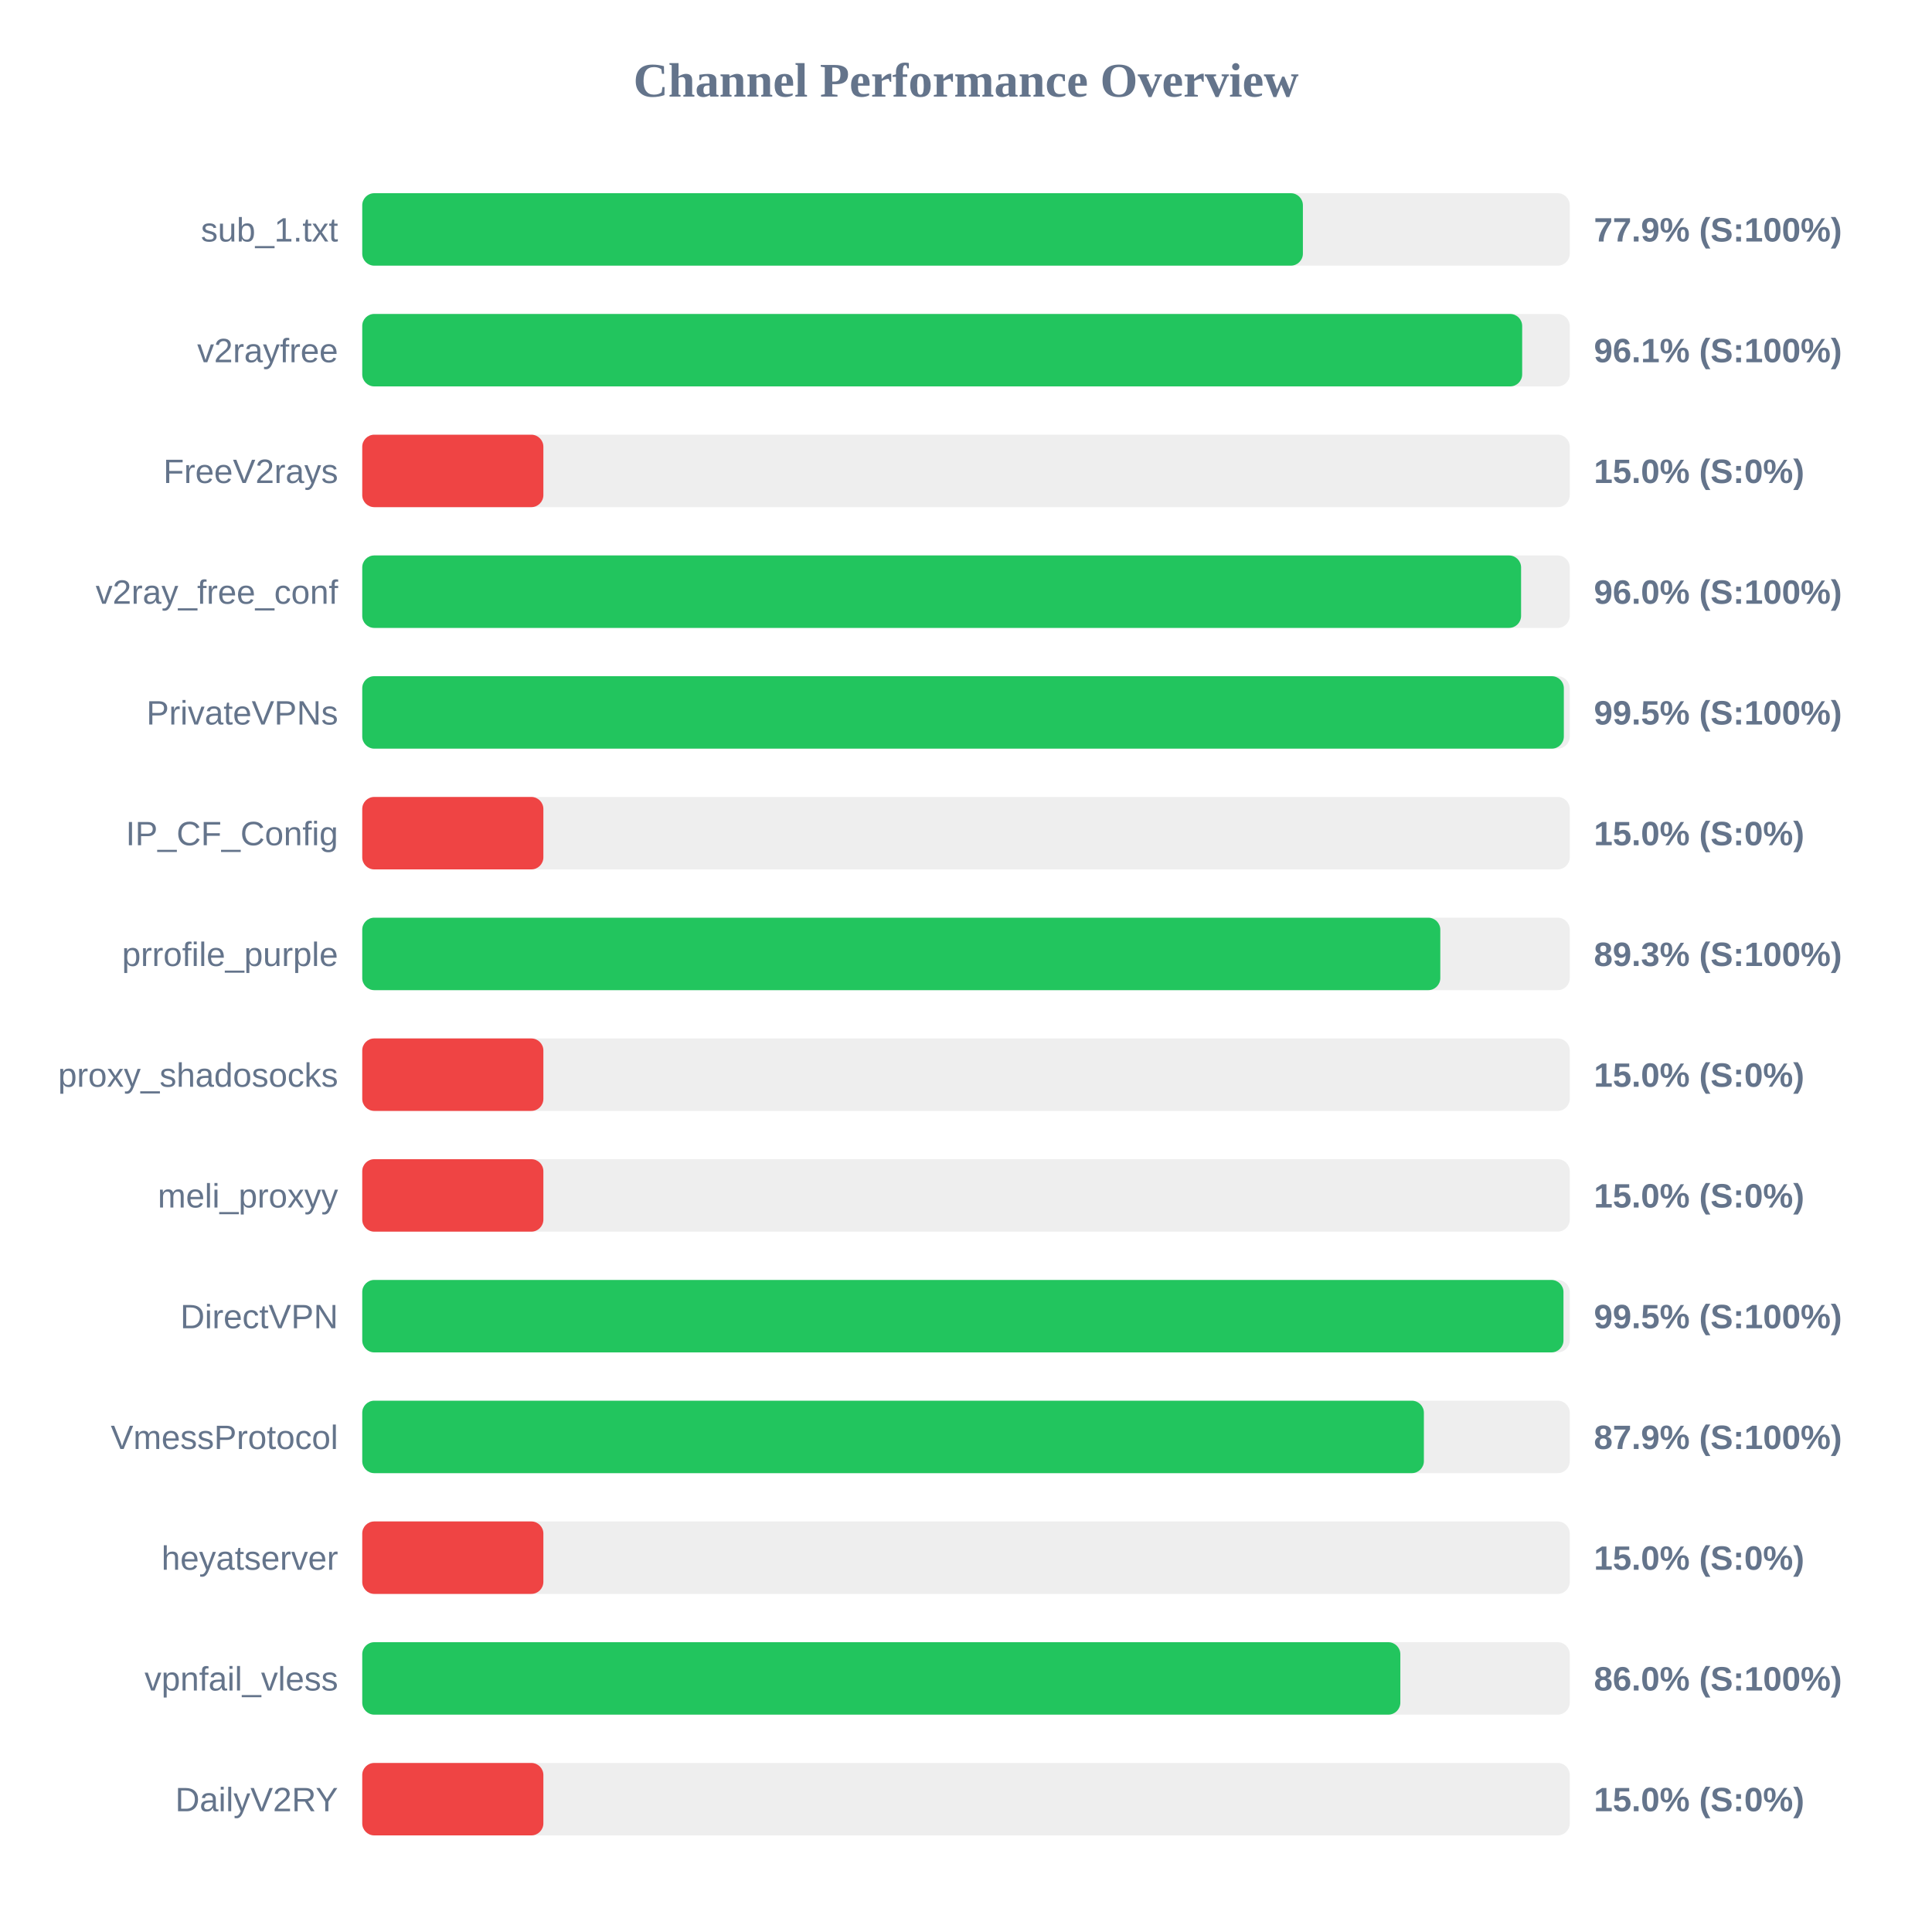
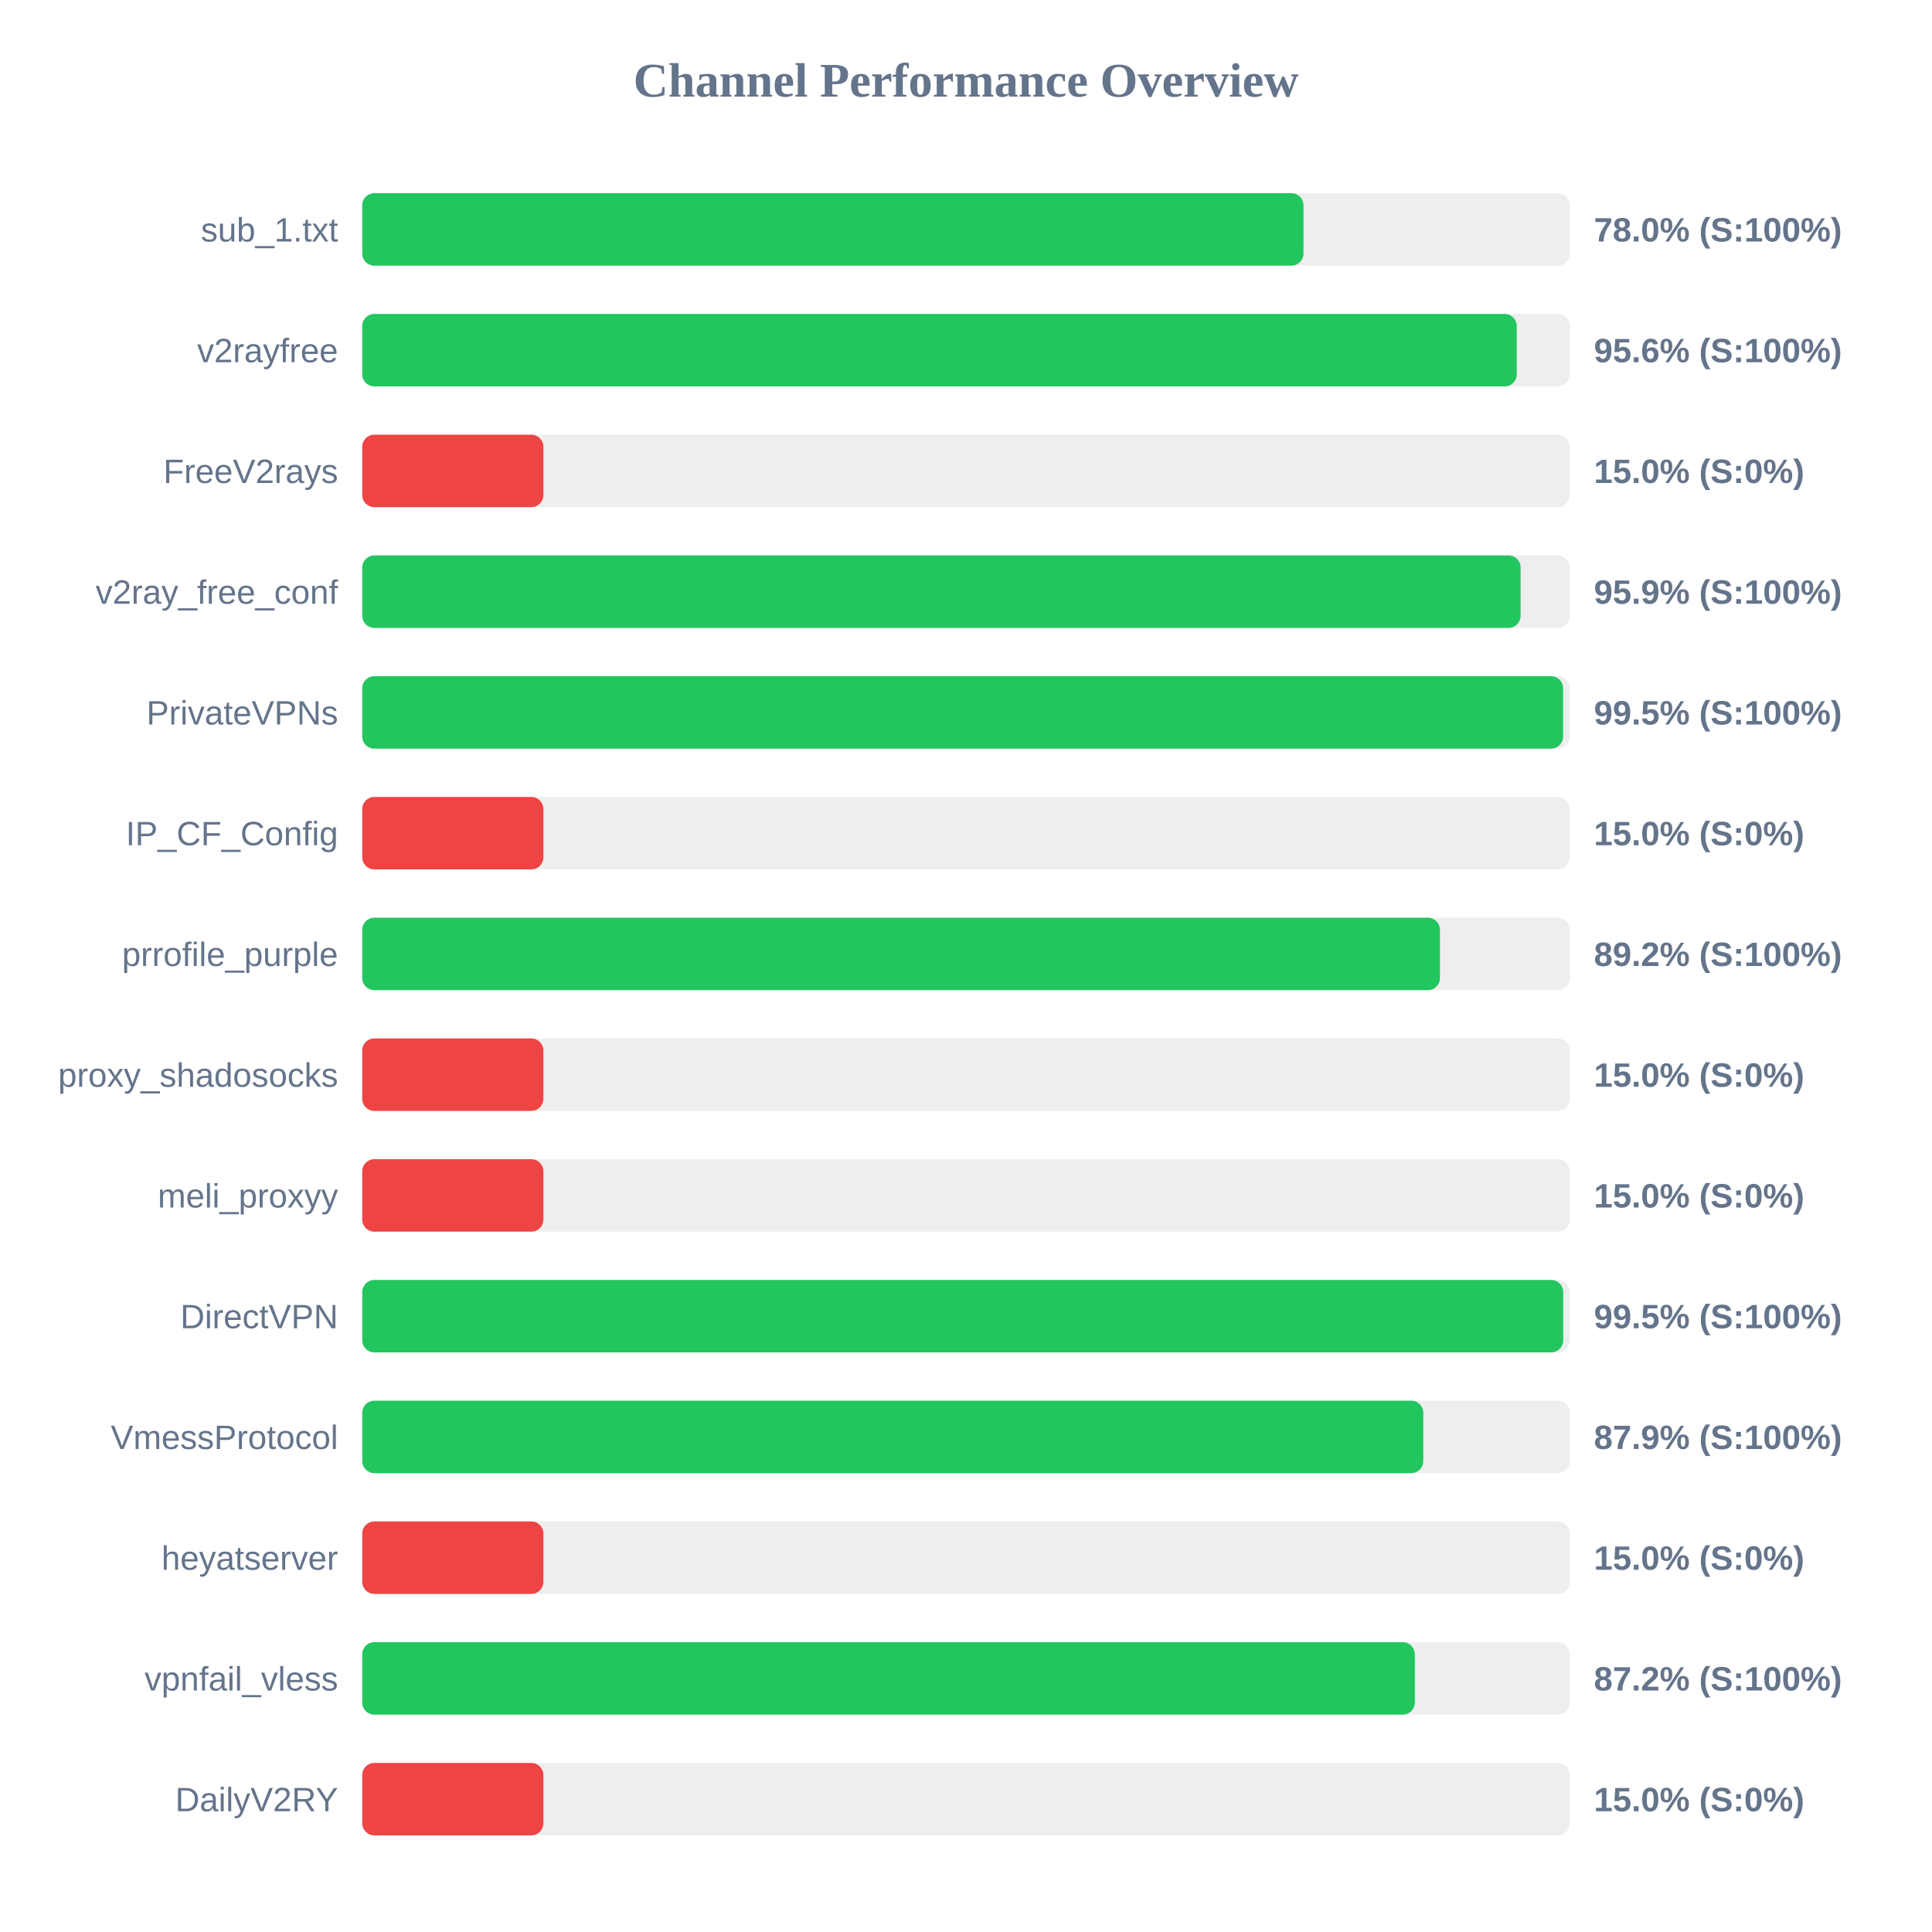
<svg xmlns="http://www.w3.org/2000/svg" width="800" height="800" version="1.1">
  <style>
        .row { font: 14px Arial; fill: #64748b; }
        .score { font: bold 14px Arial; fill: #64748b; }
    </style>
  <text x="400" y="40" text-anchor="middle" font-size="20px" font-weight="bold" fill="#64748b">Channel Performance Overview</text>
  <rect x="150" y="80" width="500" height="30" fill="#eee" rx="5" />
-   <rect x="150" y="80" width="389.5" height="30" fill="#22c55e" rx="5" />
+   <rect x="150" y="80" width="389.75" height="30" fill="#22c55e" rx="5" />
  <text x="140" y="100" text-anchor="end" class="row">sub_1.txt</text>
-   <text x="660" y="100" text-anchor="start" class="score">77.9% (S:100%)</text>
+   <text x="660" y="100" text-anchor="start" class="score">78.0% (S:100%)</text>
  <rect x="150" y="130" width="500" height="30" fill="#eee" rx="5" />
-   <rect x="150" y="130" width="480.3" height="30" fill="#22c55e" rx="5" />
+   <rect x="150" y="130" width="478.05" height="30" fill="#22c55e" rx="5" />
  <text x="140" y="150" text-anchor="end" class="row">v2rayfree</text>
-   <text x="660" y="150" text-anchor="start" class="score">96.1% (S:100%)</text>
+   <text x="660" y="150" text-anchor="start" class="score">95.6% (S:100%)</text>
  <rect x="150" y="180" width="500" height="30" fill="#eee" rx="5" />
  <rect x="150" y="180" width="75.0" height="30" fill="#ef4444" rx="5" />
  <text x="140" y="200" text-anchor="end" class="row">FreeV2rays</text>
  <text x="660" y="200" text-anchor="start" class="score">15.0% (S:0%)</text>
  <rect x="150" y="230" width="500" height="30" fill="#eee" rx="5" />
-   <rect x="150" y="230" width="479.85" height="30" fill="#22c55e" rx="5" />
+   <rect x="150" y="230" width="479.65" height="30" fill="#22c55e" rx="5" />
  <text x="140" y="250" text-anchor="end" class="row">v2ray_free_conf</text>
-   <text x="660" y="250" text-anchor="start" class="score">96.0% (S:100%)</text>
+   <text x="660" y="250" text-anchor="start" class="score">95.9% (S:100%)</text>
  <rect x="150" y="280" width="500" height="30" fill="#eee" rx="5" />
-   <rect x="150" y="280" width="497.55" height="30" fill="#22c55e" rx="5" />
+   <rect x="150" y="280" width="497.25" height="30" fill="#22c55e" rx="5" />
  <text x="140" y="300" text-anchor="end" class="row">PrivateVPNs</text>
  <text x="660" y="300" text-anchor="start" class="score">99.5% (S:100%)</text>
  <rect x="150" y="330" width="500" height="30" fill="#eee" rx="5" />
  <rect x="150" y="330" width="75.0" height="30" fill="#ef4444" rx="5" />
  <text x="140" y="350" text-anchor="end" class="row">IP_CF_Config</text>
  <text x="660" y="350" text-anchor="start" class="score">15.0% (S:0%)</text>
  <rect x="150" y="380" width="500" height="30" fill="#eee" rx="5" />
-   <rect x="150" y="380" width="446.4" height="30" fill="#22c55e" rx="5" />
+   <rect x="150" y="380" width="446.25" height="30" fill="#22c55e" rx="5" />
  <text x="140" y="400" text-anchor="end" class="row">prrofile_purple</text>
-   <text x="660" y="400" text-anchor="start" class="score">89.3% (S:100%)</text>
+   <text x="660" y="400" text-anchor="start" class="score">89.2% (S:100%)</text>
  <rect x="150" y="430" width="500" height="30" fill="#eee" rx="5" />
  <rect x="150" y="430" width="75.0" height="30" fill="#ef4444" rx="5" />
  <text x="140" y="450" text-anchor="end" class="row">proxy_shadosocks</text>
  <text x="660" y="450" text-anchor="start" class="score">15.0% (S:0%)</text>
  <rect x="150" y="480" width="500" height="30" fill="#eee" rx="5" />
  <rect x="150" y="480" width="75.0" height="30" fill="#ef4444" rx="5" />
  <text x="140" y="500" text-anchor="end" class="row">meli_proxyy</text>
  <text x="660" y="500" text-anchor="start" class="score">15.0% (S:0%)</text>
  <rect x="150" y="530" width="500" height="30" fill="#eee" rx="5" />
-   <rect x="150" y="530" width="497.4" height="30" fill="#22c55e" rx="5" />
+   <rect x="150" y="530" width="497.3" height="30" fill="#22c55e" rx="5" />
  <text x="140" y="550" text-anchor="end" class="row">DirectVPN</text>
  <text x="660" y="550" text-anchor="start" class="score">99.5% (S:100%)</text>
  <rect x="150" y="580" width="500" height="30" fill="#eee" rx="5" />
-   <rect x="150" y="580" width="439.6" height="30" fill="#22c55e" rx="5" />
+   <rect x="150" y="580" width="439.35" height="30" fill="#22c55e" rx="5" />
  <text x="140" y="600" text-anchor="end" class="row">VmessProtocol</text>
  <text x="660" y="600" text-anchor="start" class="score">87.9% (S:100%)</text>
  <rect x="150" y="630" width="500" height="30" fill="#eee" rx="5" />
  <rect x="150" y="630" width="75.0" height="30" fill="#ef4444" rx="5" />
  <text x="140" y="650" text-anchor="end" class="row">heyatserver</text>
  <text x="660" y="650" text-anchor="start" class="score">15.0% (S:0%)</text>
  <rect x="150" y="680" width="500" height="30" fill="#eee" rx="5" />
-   <rect x="150" y="680" width="429.85" height="30" fill="#22c55e" rx="5" />
+   <rect x="150" y="680" width="435.85" height="30" fill="#22c55e" rx="5" />
  <text x="140" y="700" text-anchor="end" class="row">vpnfail_vless</text>
-   <text x="660" y="700" text-anchor="start" class="score">86.0% (S:100%)</text>
+   <text x="660" y="700" text-anchor="start" class="score">87.2% (S:100%)</text>
  <rect x="150" y="730" width="500" height="30" fill="#eee" rx="5" />
  <rect x="150" y="730" width="75.0" height="30" fill="#ef4444" rx="5" />
  <text x="140" y="750" text-anchor="end" class="row">DailyV2RY</text>
  <text x="660" y="750" text-anchor="start" class="score">15.0% (S:0%)</text>
</svg>
